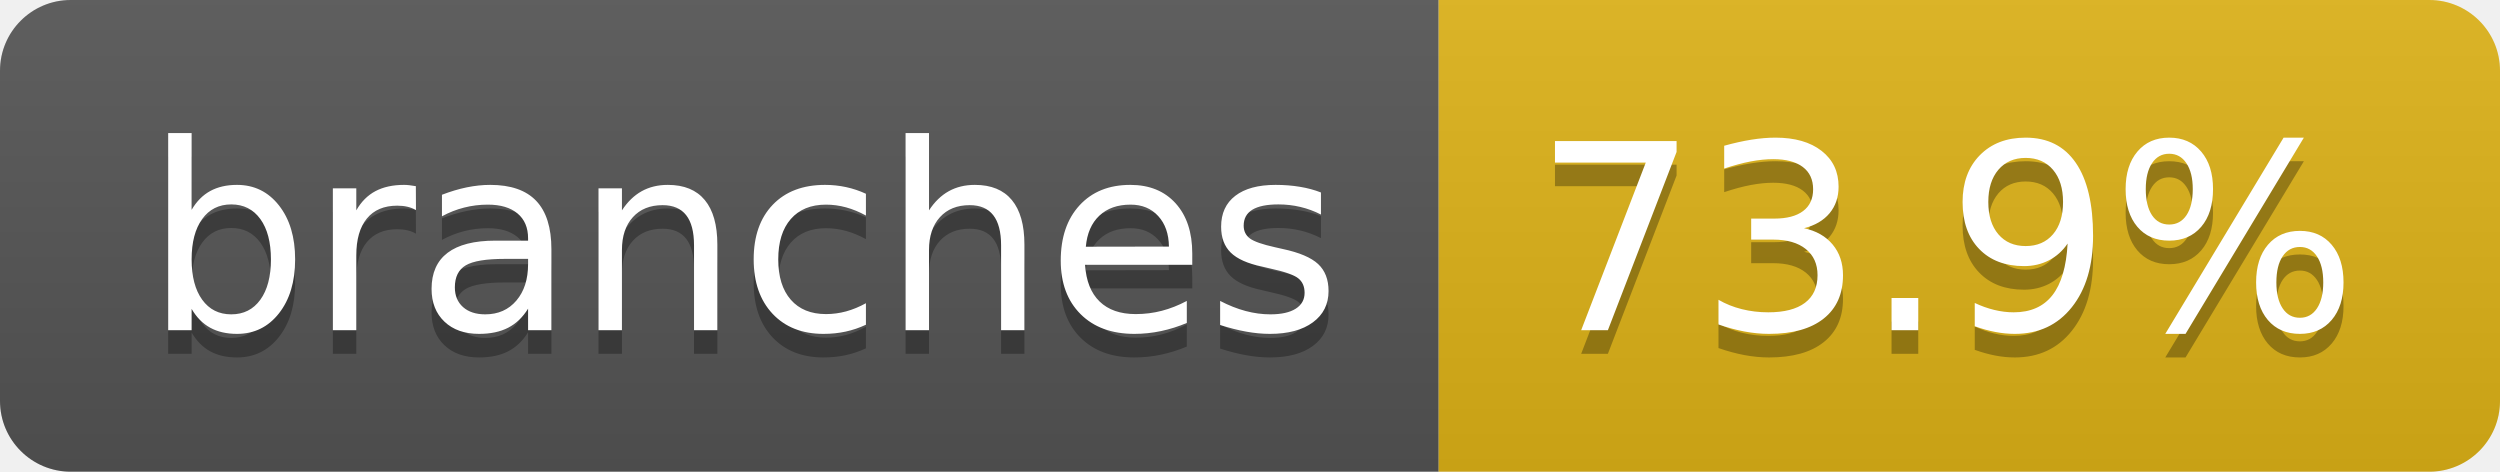
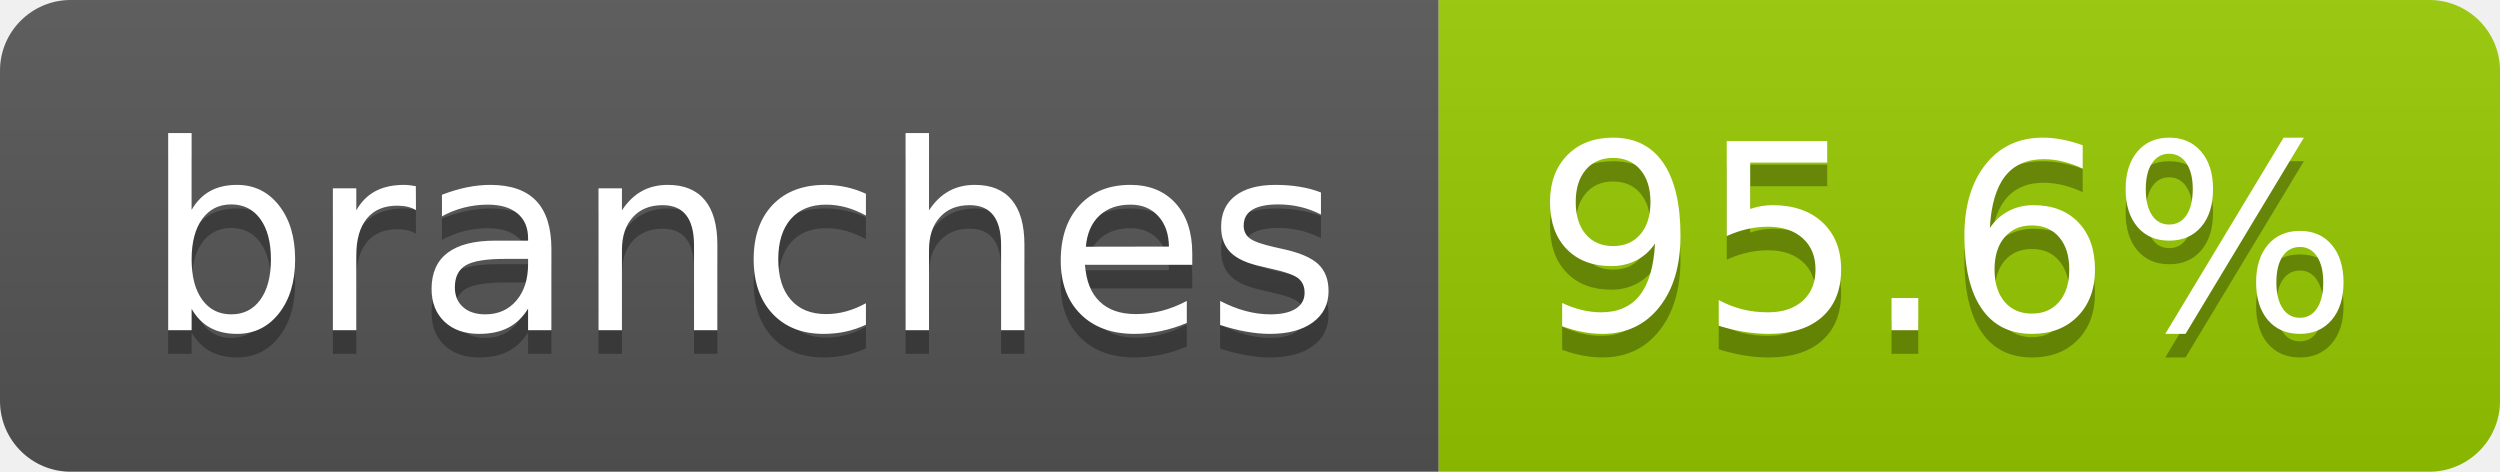
- <svg xmlns="http://www.w3.org/2000/svg" width="106" height="20" role="img" aria-label="branches: 73.9%">
+ <svg xmlns="http://www.w3.org/2000/svg" width="106" height="20" role="img" aria-label="branches: 95.6%">
  <linearGradient id="s" x2="0" y2="100%">
    <stop offset="0" stop-color="#bbb" stop-opacity=".1" />
    <stop offset="1" stop-opacity=".1" />
  </linearGradient>
  <clipPath id="r">
    <rect width="106" height="20" rx="3" fill="#fff" />
  </clipPath>
  <g clip-path="url(#r)">
    <rect width="61" height="20" fill="#555" />
-     <rect x="61" width="45" height="20" fill="#dfb317" />
+     <rect x="61" width="45" height="20" fill="#97ca00" />
    <rect width="106" height="20" fill="url(#s)" />
  </g>
  <g fill="#fff" text-anchor="middle" font-family="Verdana,Geneva,DejaVu Sans,sans-serif" text-rendering="geometricPrecision" font-size="110">
    <text aria-hidden="true" x="315" y="150" fill="#010101" fill-opacity=".3" transform="scale(.1)" textLength="507">branches</text>
    <text x="315" y="140" transform="scale(.1)" fill="#fff" textLength="507">branches</text>
-     <text aria-hidden="true" x="825" y="150" fill="#010101" fill-opacity=".3" transform="scale(.1)" textLength="350">73.9%</text>
-     <text x="825" y="140" transform="scale(.1)" fill="#fff" textLength="350">73.9%</text>
+     <text aria-hidden="true" x="825" y="150" fill="#010101" fill-opacity=".3" transform="scale(.1)" textLength="350">95.6%</text>
+     <text x="825" y="140" transform="scale(.1)" fill="#fff" textLength="350">95.6%</text>
  </g>
</svg>
